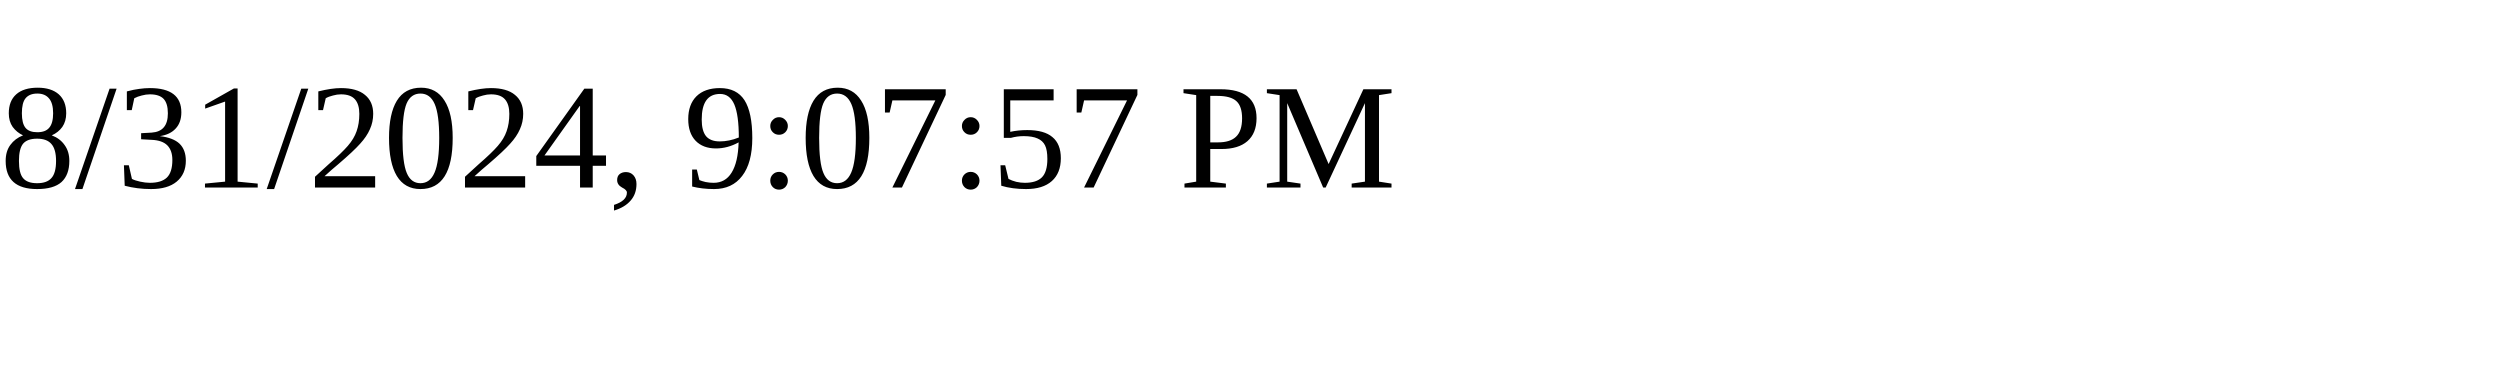
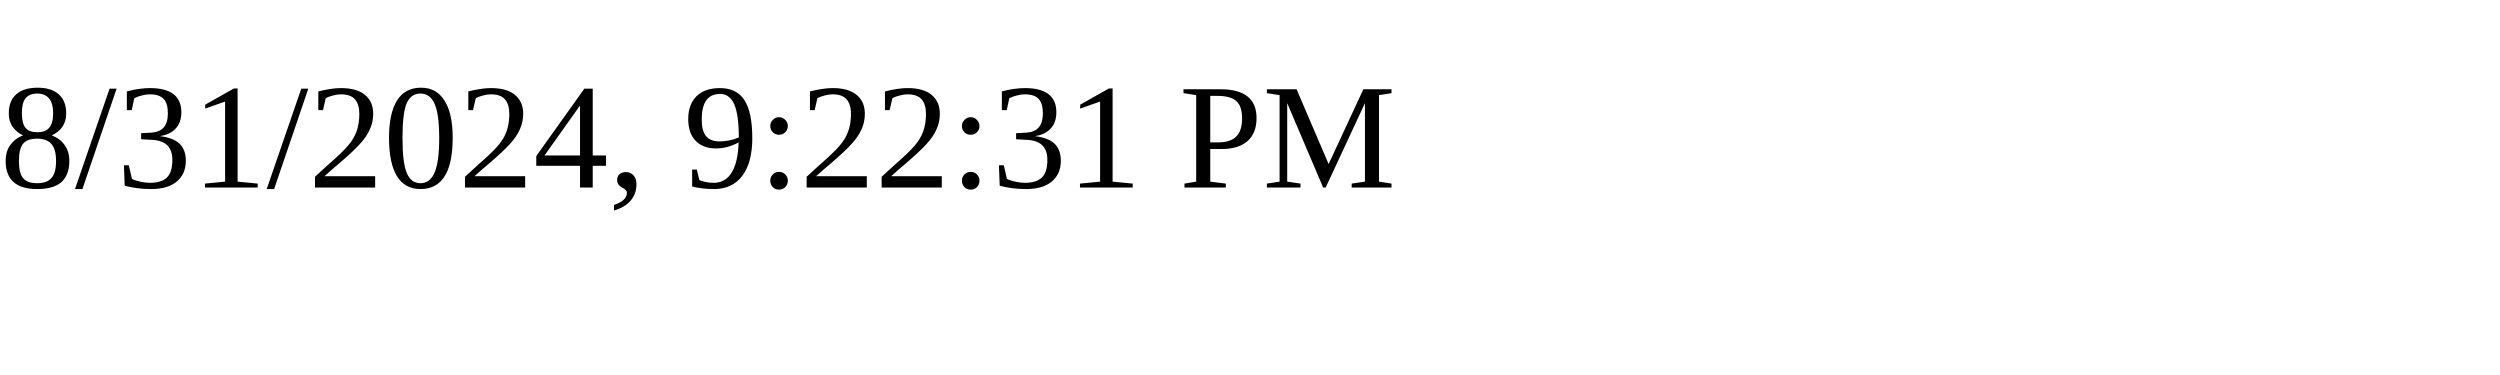
<svg xmlns="http://www.w3.org/2000/svg" height="30" width="200">
-   <text x="0" y="15">8/31/2024, 9:07:57 PM</text>
+   <text x="0" y="15">8/31/2024, 9:22:31 PM</text>
</svg>
